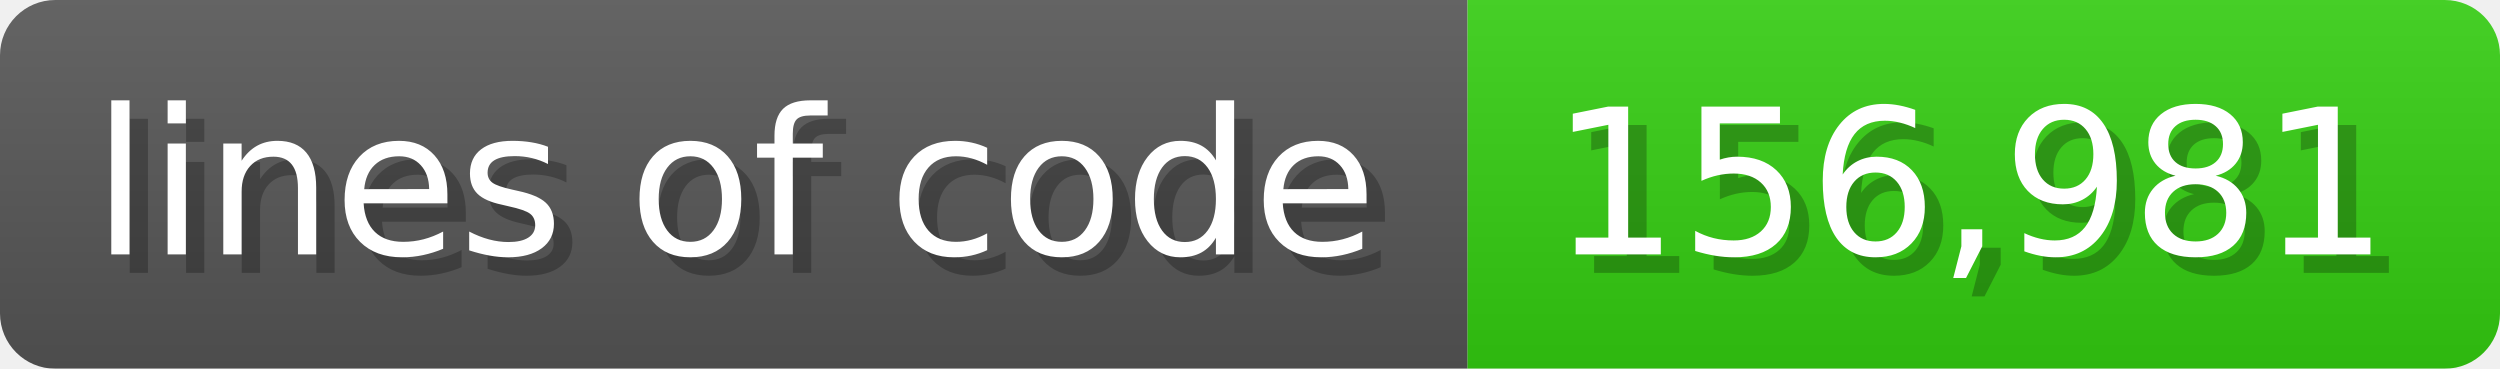
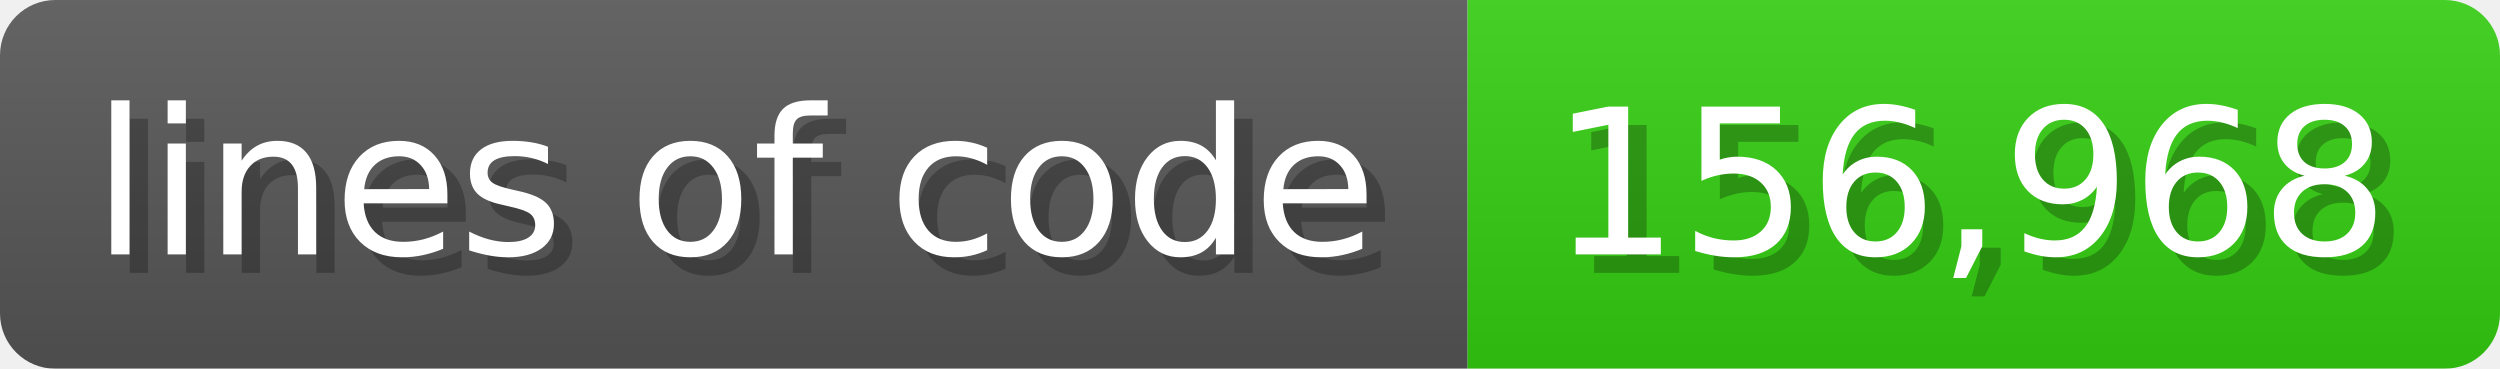
<svg xmlns="http://www.w3.org/2000/svg" width="135.6" height="20" viewBox="0 0 1356 200">
  <linearGradient id="a" x2="0" y2="100%">
    <stop offset="0" stop-opacity=".1" stop-color="#EEE" />
    <stop offset="1" stop-opacity=".1" />
  </linearGradient>
  <mask id="m">
    <rect width="1356" height="200" rx="30" fill="#FFF" />
  </mask>
  <g mask="url(#m)">
    <rect width="796" height="200" fill="#555" />
    <rect width="560" height="200" fill="#3C1" x="796" />
    <rect width="1356" height="200" fill="url(#a)" />
  </g>
  <g fill="#fff" text-anchor="start" font-family="Verdana,DejaVu Sans,sans-serif" font-size="110">
    <text x="60" y="148" textLength="696" fill="#000" opacity="0.25">lines of code</text>
    <text x="50" y="138" textLength="696">lines of code</text>
-     <text x="851" y="148" textLength="460" fill="#000" opacity="0.25">156,981</text>
-     <text x="841" y="138" textLength="460">156,981</text>
+     <text x="851" y="148" textLength="460" fill="#000" opacity="0.25">156,968</text>
+     <text x="841" y="138" textLength="460">156,968</text>
  </g>
</svg>
